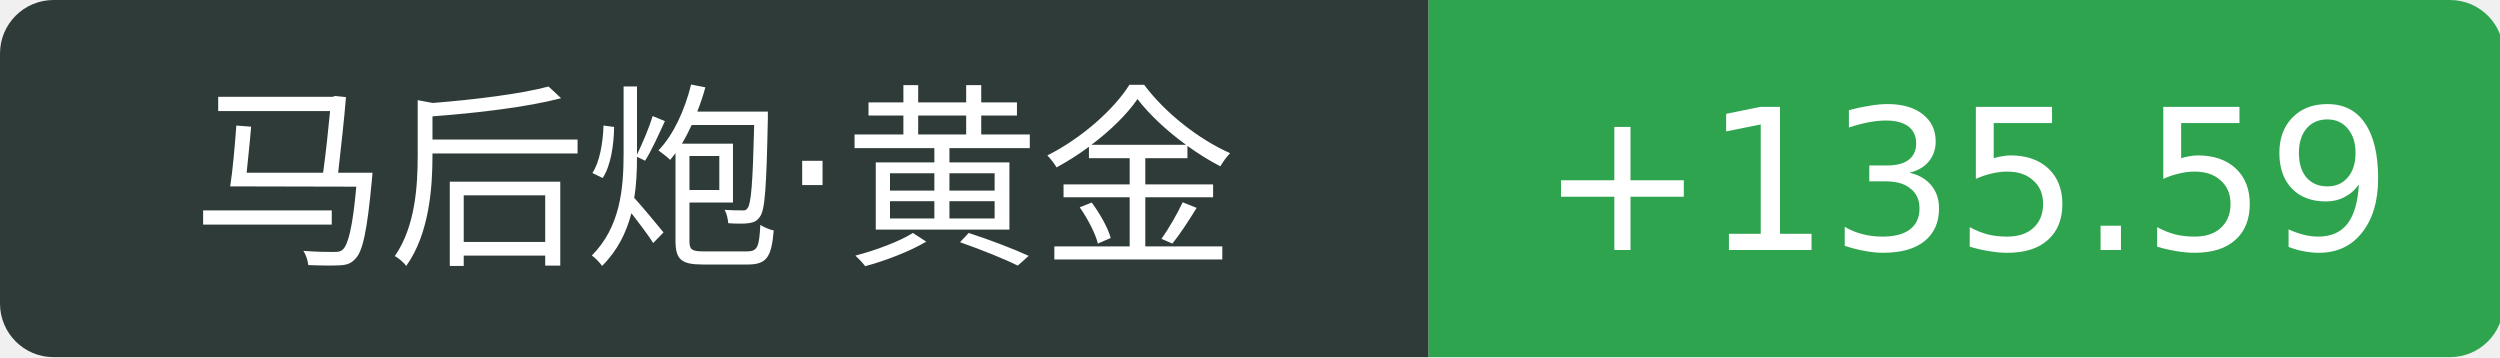
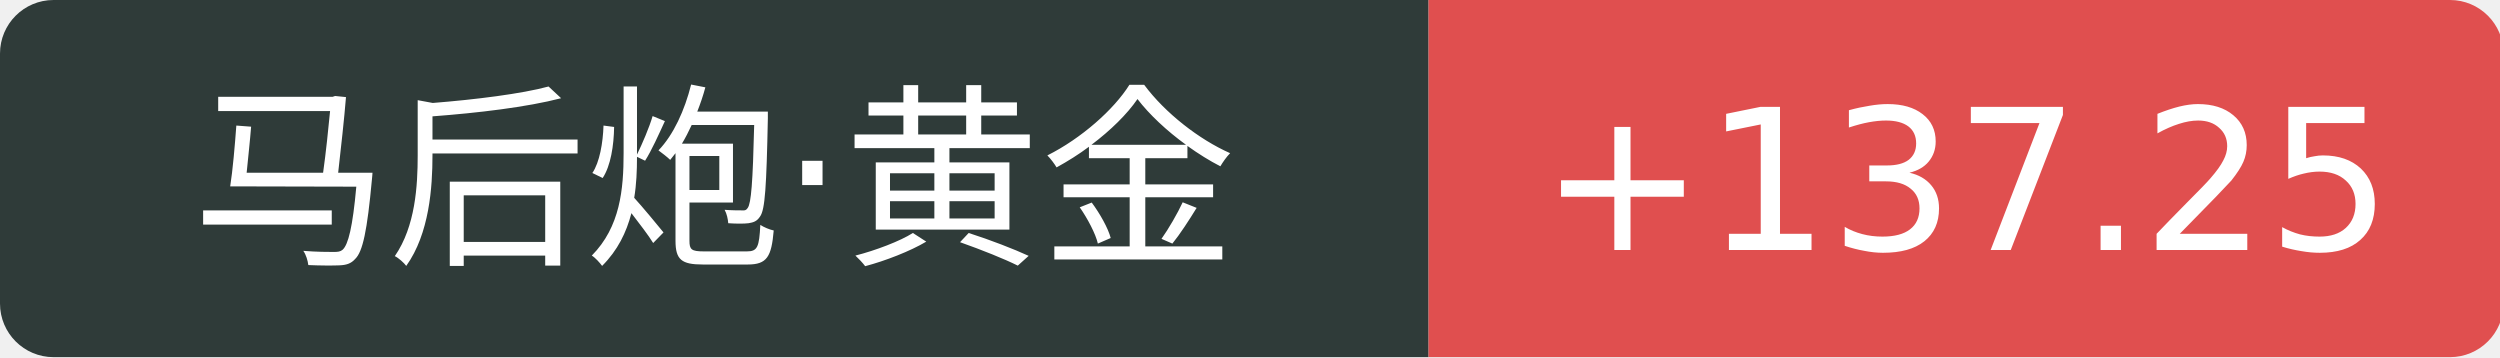
<svg xmlns="http://www.w3.org/2000/svg" width="140" height="20">
  <path d="M3 0 h77.0 v20 h-77.0 a3 3 0 0 1 -3 -3 v-14 a3 3 0 0 1 3 -3 Z" fill="#2f3b39" />
-   <path d="M80.0 0 h57.2 a3 3 0 0 1 3 3 v14 a3 3 0 0 1 -3 3 h-57.2 v-20 Z" fill="#2ea44f" />
+   <path d="M80.0 0 h57.2 a3 3 0 0 1 3 3 v14 a3 3 0 0 1 -3 3 h-57.2 v-20 Z" fill="#e04f4f" />
  <text x="40.0" y="14" fill="#fff" text-anchor="middle" font-family="Verdana,DejaVu Sans,Geneva,sans-serif" font-size="11">马后炮·黄金</text>
-   <text x="110.1" y="14" fill="#fff" text-anchor="middle" font-family="Verdana,DejaVu Sans,Geneva,sans-serif" font-size="11">+135.59</text>
+   <text x="110.1" y="14" fill="#fff" text-anchor="middle" font-family="Verdana,DejaVu Sans,Geneva,sans-serif" font-size="11">+137.25</text>
</svg>
